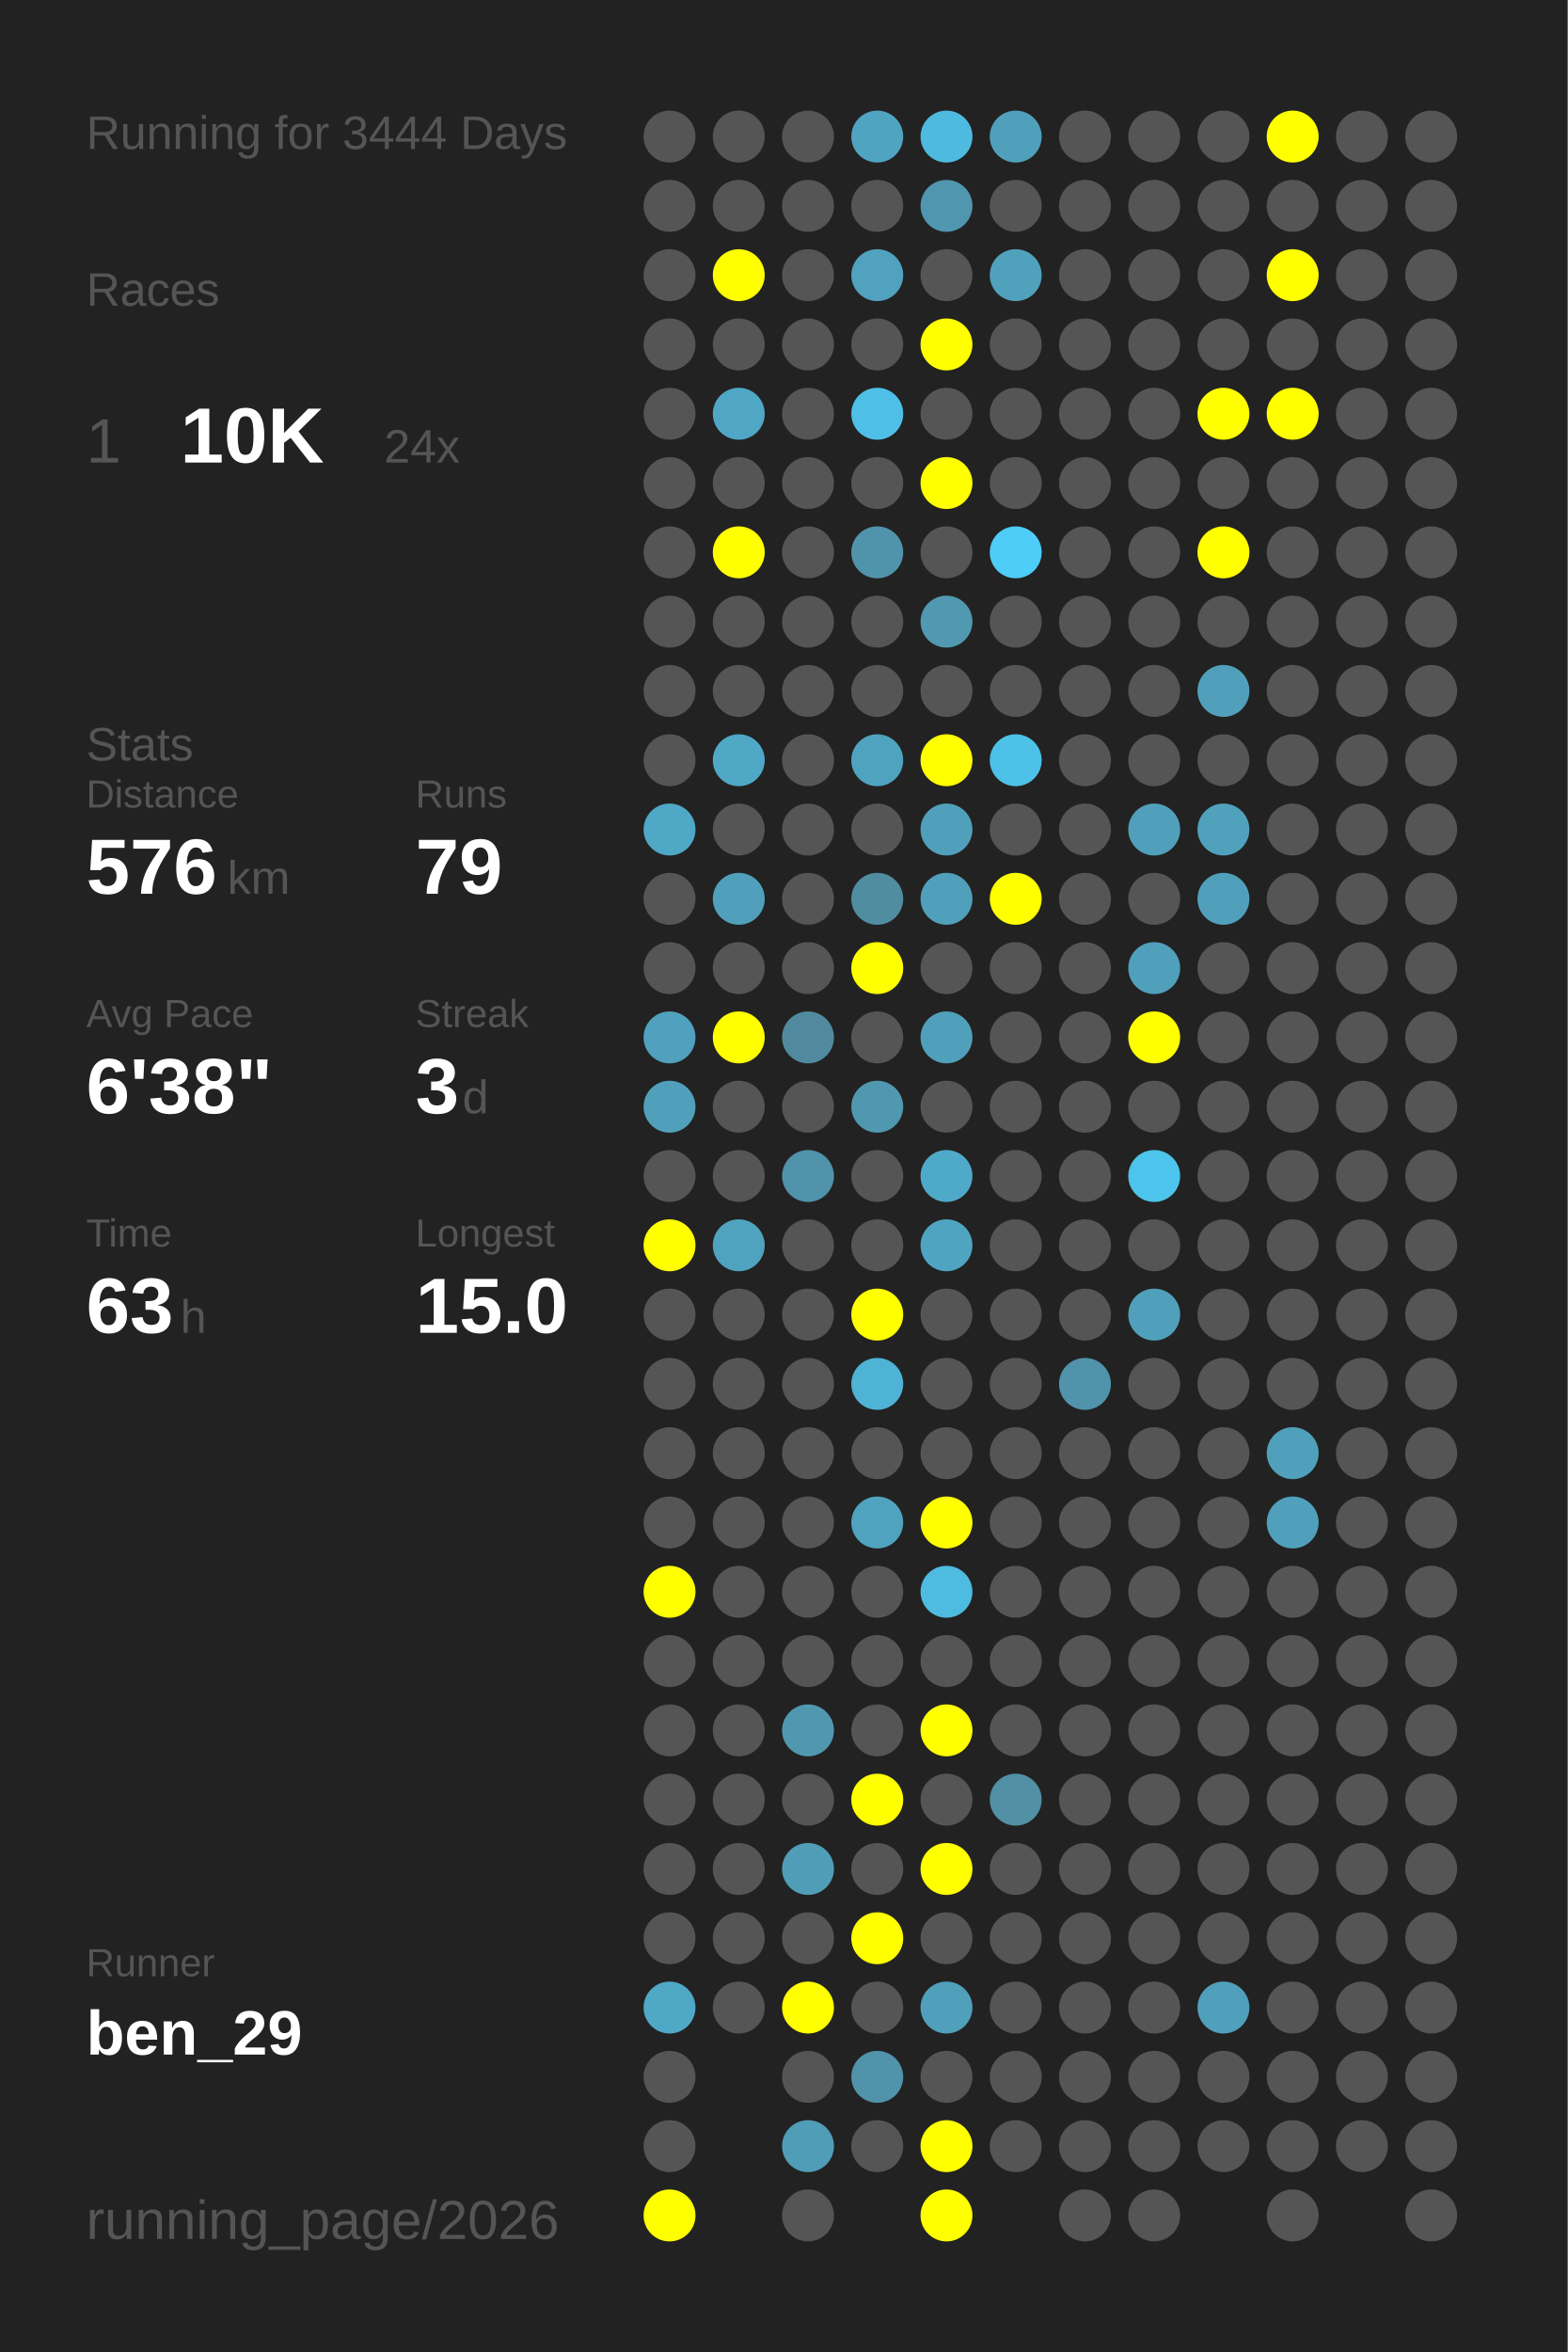
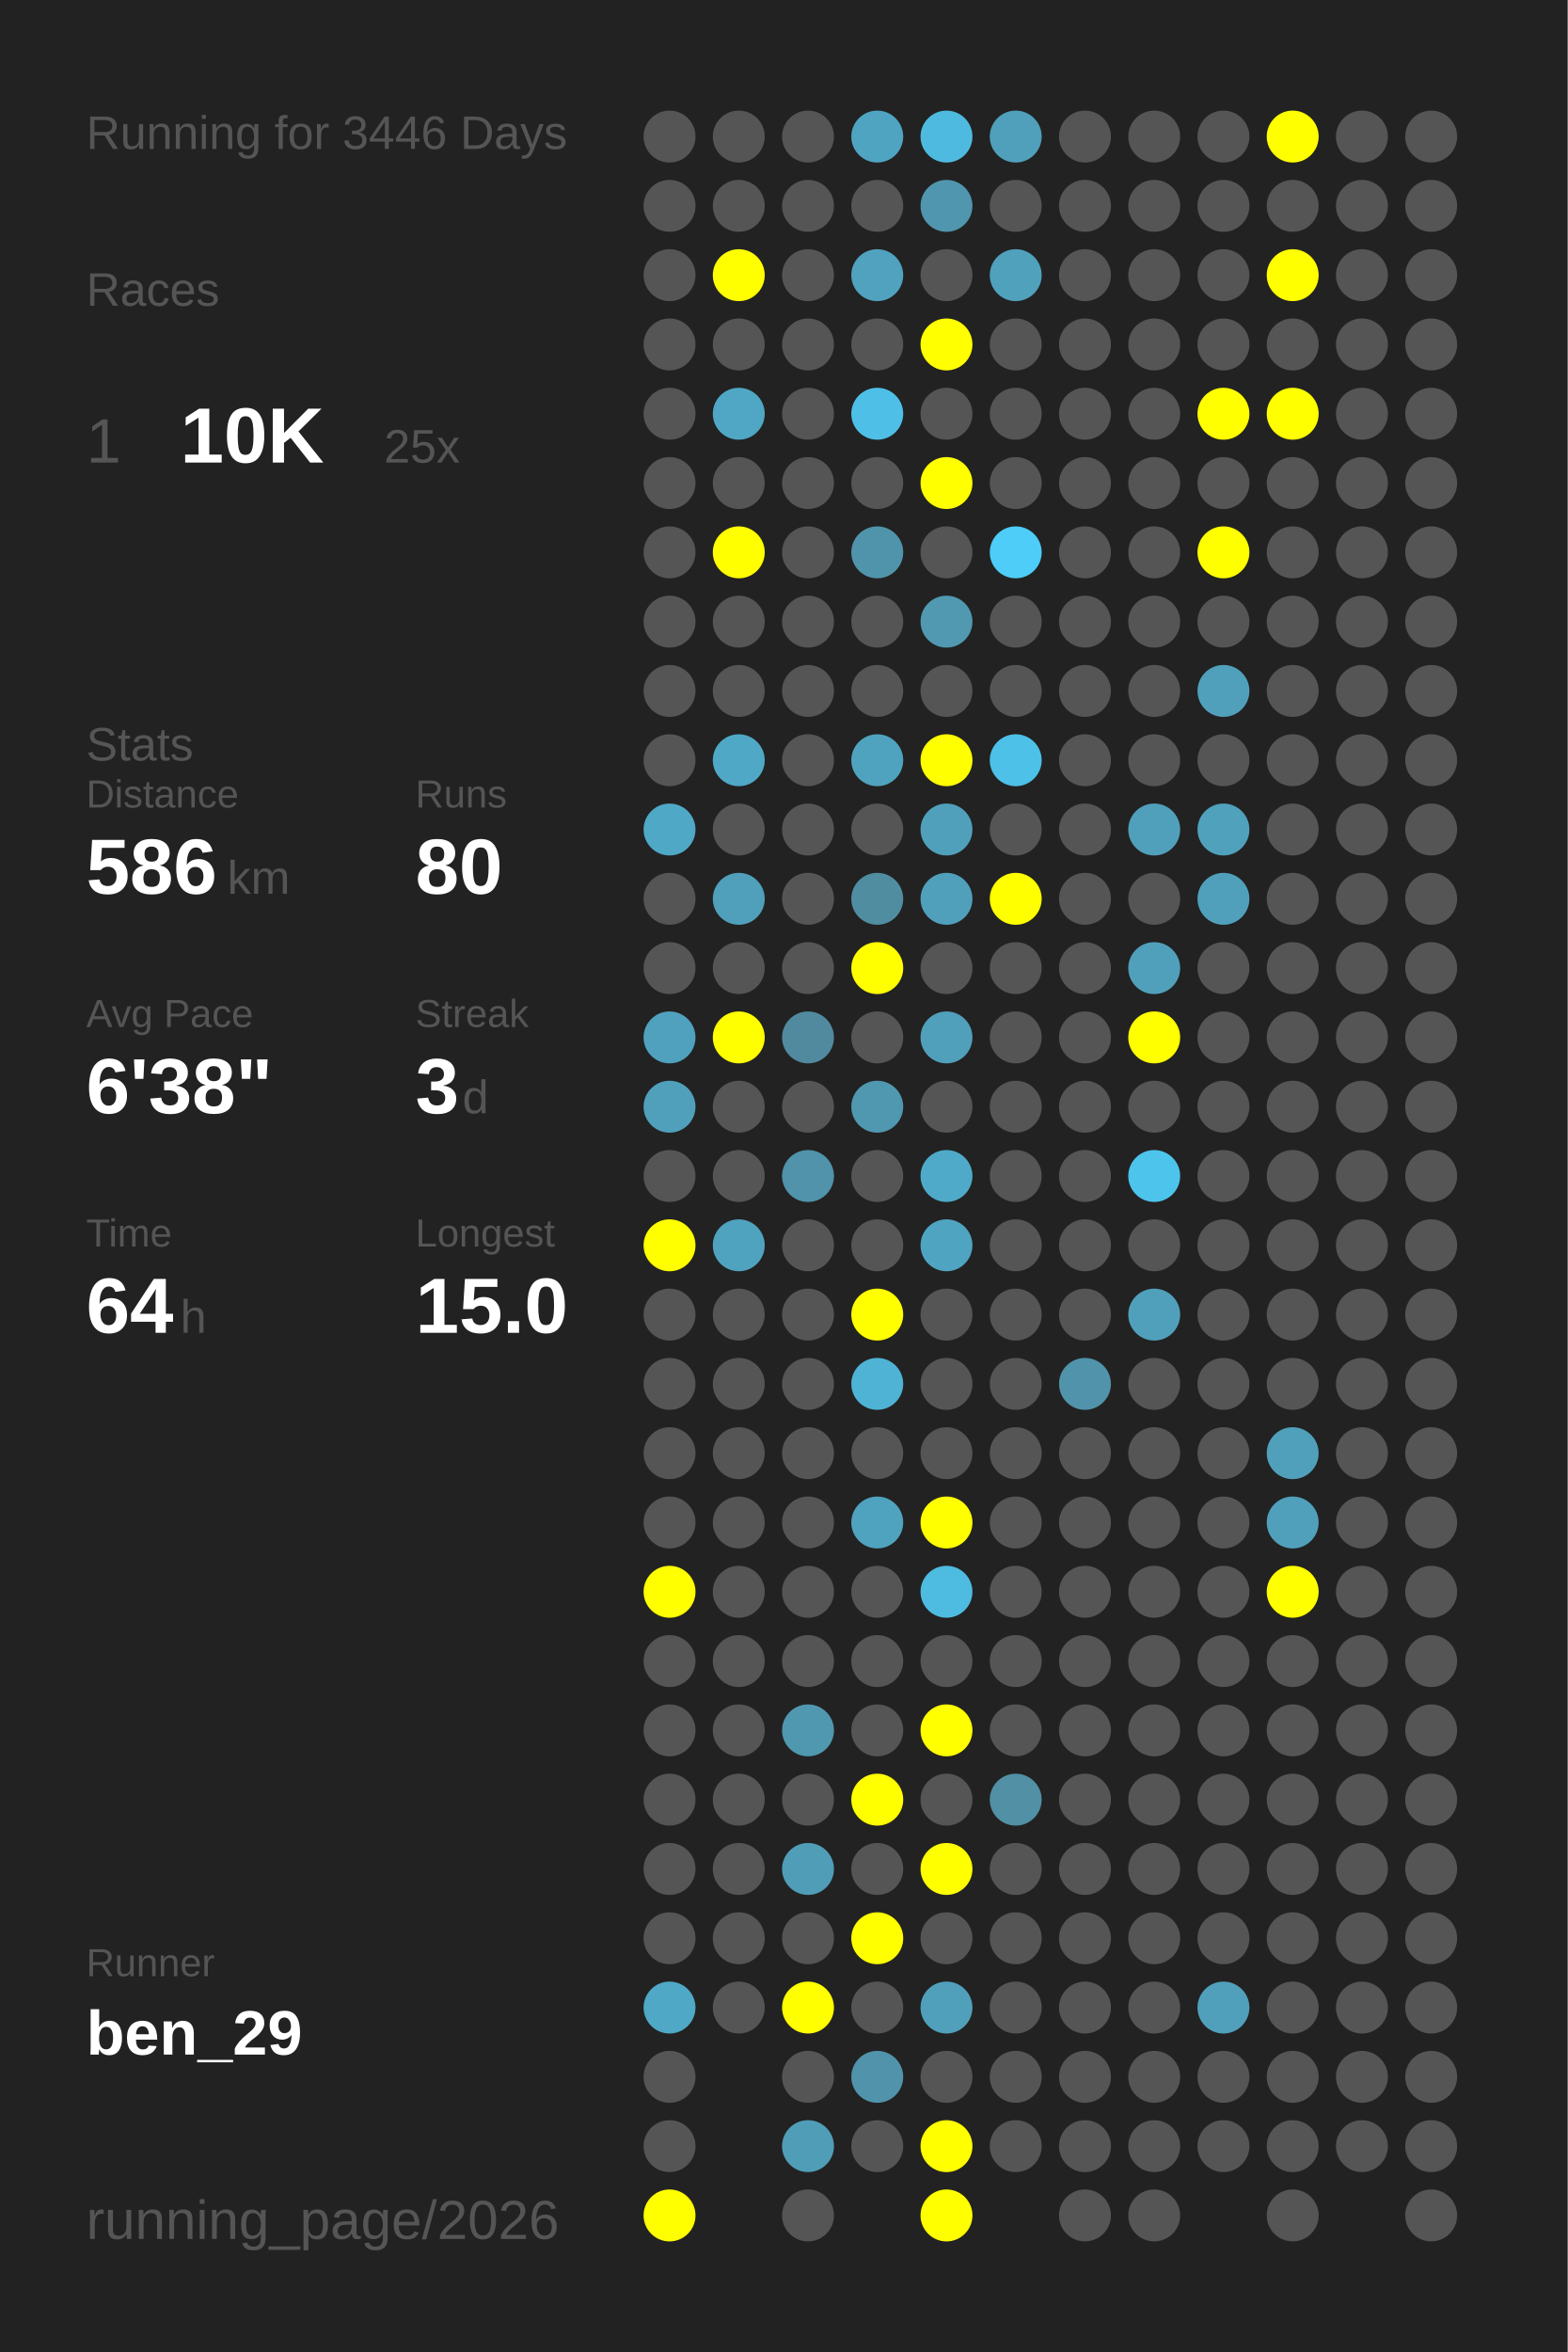
<svg xmlns="http://www.w3.org/2000/svg" baseProfile="full" height="300mm" version="1.1" viewBox="0,0,200,300" width="200mm">
  <defs />
  <rect fill="#222222" height="300" width="200" x="0" y="0" />
-   <text fill="#555555" style="font-size:6px; font-family:Arial;" x="11" y="19">Running for 3444 Days</text>
+   <text fill="#555555" style="font-size:6px; font-family:Arial;" x="11" y="19">Running for 3446 Days</text>
  <text fill="#555555" style="font-size:6px; font-family:Arial;" x="11" y="39">Races</text>
  <text fill="#555555" style="font-size:8px; font-family:Arial;" x="11" y="59">1</text>
  <text fill="#FFFFFF" style="font-size:10px; font-family:Arial; font-weight:bold;" x="23" y="59">10K</text>
-   <text fill="#555555" style="font-size:6px; font-family:Arial;" x="49" y="59">24x</text>
+   <text fill="#555555" style="font-size:6px; font-family:Arial;" x="49" y="59">25x</text>
  <text fill="#555555" style="font-size:6px; font-family:Arial;" x="11" y="97">Stats</text>
  <text fill="#555555" style="font-size:5px; font-family:Arial;" x="11" y="103">Distance</text>
-   <text fill="#FFFFFF" style="font-size:10px; font-family:Arial; font-weight:bold;" x="11" y="114">576</text>
+   <text fill="#FFFFFF" style="font-size:10px; font-family:Arial; font-weight:bold;" x="11" y="114">586</text>
  <text fill="#555555" style="font-size:6px; font-family:Arial;" x="29" y="114">km</text>
  <text fill="#555555" style="font-size:5px; font-family:Arial;" x="53" y="103">Runs</text>
-   <text fill="#FFFFFF" style="font-size:10px; font-family:Arial; font-weight:bold;" x="53" y="114">79</text>
+   <text fill="#FFFFFF" style="font-size:10px; font-family:Arial; font-weight:bold;" x="53" y="114">80</text>
  <text fill="#555555" style="font-size:5px; font-family:Arial;" x="11" y="131">Avg Pace</text>
  <text fill="#FFFFFF" style="font-size:10px; font-family:Arial; font-weight:bold;" x="11" y="142">6'38"</text>
  <text fill="#555555" style="font-size:5px; font-family:Arial;" x="53" y="131">Streak</text>
  <text fill="#FFFFFF" style="font-size:10px; font-family:Arial; font-weight:bold;" x="53" y="142">3</text>
  <text fill="#555555" style="font-size:6px; font-family:Arial;" x="59" y="142">d</text>
  <text fill="#555555" style="font-size:5px; font-family:Arial;" x="11" y="159">Time</text>
-   <text fill="#FFFFFF" style="font-size:10px; font-family:Arial; font-weight:bold;" x="11" y="170">63</text>
+   <text fill="#FFFFFF" style="font-size:10px; font-family:Arial; font-weight:bold;" x="11" y="170">64</text>
  <text fill="#555555" style="font-size:6px; font-family:Arial;" x="23" y="170">h</text>
  <text fill="#555555" style="font-size:5px; font-family:Arial;" x="53" y="159">Longest</text>
  <text fill="#FFFFFF" style="font-size:10px; font-family:Arial; font-weight:bold;" x="53" y="170">15.0</text>
  <text fill="#555555" style="font-size:5px; font-family:Arial;" x="11" y="252.065">Runner</text>
  <text fill="#FFFFFF" style="font-size:8px; font-family:Arial; font-weight:bold;" x="11" y="262.065">ben_29</text>
  <text fill="#555555" style="font-size:7px; font-family:Arial;" x="11" y="285.581">running_page/2026</text>
  <circle cx="85.417" cy="17.419" fill="#555555" r="3.312" />
  <circle cx="85.417" cy="26.258" fill="#555555" r="3.312" />
  <circle cx="85.417" cy="35.097" fill="#555555" r="3.312" />
  <circle cx="85.417" cy="43.935" fill="#555555" r="3.312" />
  <circle cx="85.417" cy="52.774" fill="#555555" r="3.312" />
  <circle cx="85.417" cy="61.613" fill="#555555" r="3.312" />
  <circle cx="85.417" cy="70.452" fill="#555555" r="3.312" />
  <circle cx="85.417" cy="79.29" fill="#555555" r="3.312" />
  <circle cx="85.417" cy="88.129" fill="#555555" r="3.312" />
  <circle cx="85.417" cy="96.968" fill="#555555" r="3.312" />
  <circle cx="85.417" cy="105.806" fill="#4fa8c6" r="3.312" />
  <circle cx="85.417" cy="114.645" fill="#555555" r="3.312" />
  <circle cx="85.417" cy="123.484" fill="#555555" r="3.312" />
  <circle cx="85.417" cy="132.323" fill="#50a1bd" r="3.312" />
  <circle cx="85.417" cy="141.161" fill="#50a0bb" r="3.312" />
  <circle cx="85.417" cy="150" fill="#555555" r="3.312" />
  <circle cx="85.417" cy="158.839" fill="#FFFF00" r="3.312" />
  <circle cx="85.417" cy="167.677" fill="#555555" r="3.312" />
  <circle cx="85.417" cy="176.516" fill="#555555" r="3.312" />
  <circle cx="85.417" cy="185.355" fill="#555555" r="3.312" />
  <circle cx="85.417" cy="194.194" fill="#555555" r="3.312" />
  <circle cx="85.417" cy="203.032" fill="#FFFF00" r="3.312" />
  <circle cx="85.417" cy="211.871" fill="#555555" r="3.312" />
  <circle cx="85.417" cy="220.71" fill="#555555" r="3.312" />
  <circle cx="85.417" cy="229.548" fill="#555555" r="3.312" />
  <circle cx="85.417" cy="238.387" fill="#555555" r="3.312" />
  <circle cx="85.417" cy="247.226" fill="#555555" r="3.312" />
  <circle cx="85.417" cy="256.065" fill="#4fa8c6" r="3.312" />
  <circle cx="85.417" cy="264.903" fill="#555555" r="3.312" />
  <circle cx="85.417" cy="273.742" fill="#555555" r="3.312" />
  <circle cx="85.417" cy="282.581" fill="#FFFF00" r="3.312" />
  <circle cx="94.25" cy="17.419" fill="#555555" r="3.312" />
  <circle cx="94.25" cy="26.258" fill="#555555" r="3.312" />
  <circle cx="94.25" cy="35.097" fill="#FFFF00" r="3.312" />
  <circle cx="94.25" cy="43.935" fill="#555555" r="3.312" />
  <circle cx="94.25" cy="52.774" fill="#4fa7c5" r="3.312" />
  <circle cx="94.25" cy="61.613" fill="#555555" r="3.312" />
  <circle cx="94.25" cy="70.452" fill="#FFFF00" r="3.312" />
  <circle cx="94.25" cy="79.29" fill="#555555" r="3.312" />
  <circle cx="94.25" cy="88.129" fill="#555555" r="3.312" />
  <circle cx="94.25" cy="96.968" fill="#4fa8c6" r="3.312" />
  <circle cx="94.25" cy="105.806" fill="#555555" r="3.312" />
  <circle cx="94.25" cy="114.645" fill="#50a0bb" r="3.312" />
  <circle cx="94.25" cy="123.484" fill="#555555" r="3.312" />
  <circle cx="94.25" cy="132.323" fill="#FFFF00" r="3.312" />
  <circle cx="94.25" cy="141.161" fill="#555555" r="3.312" />
  <circle cx="94.25" cy="150" fill="#555555" r="3.312" />
  <circle cx="94.25" cy="158.839" fill="#4fa3bf" r="3.312" />
  <circle cx="94.25" cy="167.677" fill="#555555" r="3.312" />
  <circle cx="94.25" cy="176.516" fill="#555555" r="3.312" />
  <circle cx="94.25" cy="185.355" fill="#555555" r="3.312" />
  <circle cx="94.25" cy="194.194" fill="#555555" r="3.312" />
  <circle cx="94.25" cy="203.032" fill="#555555" r="3.312" />
  <circle cx="94.25" cy="211.871" fill="#555555" r="3.312" />
  <circle cx="94.25" cy="220.71" fill="#555555" r="3.312" />
  <circle cx="94.25" cy="229.548" fill="#555555" r="3.312" />
  <circle cx="94.25" cy="238.387" fill="#555555" r="3.312" />
  <circle cx="94.25" cy="247.226" fill="#555555" r="3.312" />
  <circle cx="94.25" cy="256.065" fill="#555555" r="3.312" />
  <circle cx="103.083" cy="17.419" fill="#555555" r="3.312" />
  <circle cx="103.083" cy="26.258" fill="#555555" r="3.312" />
  <circle cx="103.083" cy="35.097" fill="#555555" r="3.312" />
  <circle cx="103.083" cy="43.935" fill="#555555" r="3.312" />
  <circle cx="103.083" cy="52.774" fill="#555555" r="3.312" />
  <circle cx="103.083" cy="61.613" fill="#555555" r="3.312" />
  <circle cx="103.083" cy="70.452" fill="#555555" r="3.312" />
  <circle cx="103.083" cy="79.29" fill="#555555" r="3.312" />
  <circle cx="103.083" cy="88.129" fill="#555555" r="3.312" />
  <circle cx="103.083" cy="96.968" fill="#555555" r="3.312" />
  <circle cx="103.083" cy="105.806" fill="#555555" r="3.312" />
  <circle cx="103.083" cy="114.645" fill="#555555" r="3.312" />
  <circle cx="103.083" cy="123.484" fill="#555555" r="3.312" />
  <circle cx="103.083" cy="132.323" fill="#518a9e" r="3.312" />
  <circle cx="103.083" cy="141.161" fill="#555555" r="3.312" />
  <circle cx="103.083" cy="150" fill="#5093aa" r="3.312" />
  <circle cx="103.083" cy="158.839" fill="#555555" r="3.312" />
  <circle cx="103.083" cy="167.677" fill="#555555" r="3.312" />
  <circle cx="103.083" cy="176.516" fill="#555555" r="3.312" />
  <circle cx="103.083" cy="185.355" fill="#555555" r="3.312" />
  <circle cx="103.083" cy="194.194" fill="#555555" r="3.312" />
  <circle cx="103.083" cy="203.032" fill="#555555" r="3.312" />
  <circle cx="103.083" cy="211.871" fill="#555555" r="3.312" />
  <circle cx="103.083" cy="220.71" fill="#5098b0" r="3.312" />
  <circle cx="103.083" cy="229.548" fill="#555555" r="3.312" />
  <circle cx="103.083" cy="238.387" fill="#509db7" r="3.312" />
  <circle cx="103.083" cy="247.226" fill="#555555" r="3.312" />
  <circle cx="103.083" cy="256.065" fill="#FFFF00" r="3.312" />
  <circle cx="103.083" cy="264.903" fill="#555555" r="3.312" />
  <circle cx="103.083" cy="273.742" fill="#509db7" r="3.312" />
  <circle cx="103.083" cy="282.581" fill="#555555" r="3.312" />
  <circle cx="111.917" cy="17.419" fill="#4fa4c1" r="3.312" />
  <circle cx="111.917" cy="26.258" fill="#555555" r="3.312" />
  <circle cx="111.917" cy="35.097" fill="#50a2be" r="3.312" />
  <circle cx="111.917" cy="43.935" fill="#555555" r="3.312" />
  <circle cx="111.917" cy="52.774" fill="#4ec0e7" r="3.312" />
  <circle cx="111.917" cy="61.613" fill="#555555" r="3.312" />
  <circle cx="111.917" cy="70.452" fill="#5094ab" r="3.312" />
  <circle cx="111.917" cy="79.29" fill="#555555" r="3.312" />
  <circle cx="111.917" cy="88.129" fill="#555555" r="3.312" />
  <circle cx="111.917" cy="96.968" fill="#4fa3bf" r="3.312" />
  <circle cx="111.917" cy="105.806" fill="#555555" r="3.312" />
  <circle cx="111.917" cy="114.645" fill="#518da1" r="3.312" />
  <circle cx="111.917" cy="123.484" fill="#FFFF00" r="3.312" />
  <circle cx="111.917" cy="132.323" fill="#555555" r="3.312" />
  <circle cx="111.917" cy="141.161" fill="#5098b0" r="3.312" />
  <circle cx="111.917" cy="150" fill="#555555" r="3.312" />
  <circle cx="111.917" cy="158.839" fill="#555555" r="3.312" />
  <circle cx="111.917" cy="167.677" fill="#FFFF00" r="3.312" />
  <circle cx="111.917" cy="176.516" fill="#4eb3d5" r="3.312" />
  <circle cx="111.917" cy="185.355" fill="#555555" r="3.312" />
  <circle cx="111.917" cy="194.194" fill="#4fa3bf" r="3.312" />
  <circle cx="111.917" cy="203.032" fill="#555555" r="3.312" />
  <circle cx="111.917" cy="211.871" fill="#555555" r="3.312" />
  <circle cx="111.917" cy="220.71" fill="#555555" r="3.312" />
  <circle cx="111.917" cy="229.548" fill="#FFFF00" r="3.312" />
  <circle cx="111.917" cy="238.387" fill="#555555" r="3.312" />
  <circle cx="111.917" cy="247.226" fill="#FFFF00" r="3.312" />
  <circle cx="111.917" cy="256.065" fill="#555555" r="3.312" />
  <circle cx="111.917" cy="264.903" fill="#5093aa" r="3.312" />
  <circle cx="111.917" cy="273.742" fill="#555555" r="3.312" />
  <circle cx="120.75" cy="17.419" fill="#4ebadf" r="3.312" />
  <circle cx="120.75" cy="26.258" fill="#5096ae" r="3.312" />
  <circle cx="120.75" cy="35.097" fill="#555555" r="3.312" />
  <circle cx="120.75" cy="43.935" fill="#FFFF00" r="3.312" />
  <circle cx="120.75" cy="52.774" fill="#555555" r="3.312" />
  <circle cx="120.75" cy="61.613" fill="#FFFF00" r="3.312" />
  <circle cx="120.75" cy="70.452" fill="#555555" r="3.312" />
  <circle cx="120.75" cy="79.29" fill="#5099b1" r="3.312" />
  <circle cx="120.75" cy="88.129" fill="#555555" r="3.312" />
  <circle cx="120.75" cy="96.968" fill="#FFFF00" r="3.312" />
  <circle cx="120.75" cy="105.806" fill="#50a0bb" r="3.312" />
  <circle cx="120.75" cy="114.645" fill="#50a0bb" r="3.312" />
  <circle cx="120.75" cy="123.484" fill="#555555" r="3.312" />
  <circle cx="120.75" cy="132.323" fill="#50a0bb" r="3.312" />
  <circle cx="120.75" cy="141.161" fill="#555555" r="3.312" />
  <circle cx="120.75" cy="150" fill="#4faac9" r="3.312" />
  <circle cx="120.75" cy="158.839" fill="#4fa4c1" r="3.312" />
  <circle cx="120.75" cy="167.677" fill="#555555" r="3.312" />
  <circle cx="120.75" cy="176.516" fill="#555555" r="3.312" />
  <circle cx="120.75" cy="185.355" fill="#555555" r="3.312" />
  <circle cx="120.75" cy="194.194" fill="#FFFF00" r="3.312" />
  <circle cx="120.75" cy="203.032" fill="#4ebbe0" r="3.312" />
  <circle cx="120.75" cy="211.871" fill="#555555" r="3.312" />
  <circle cx="120.75" cy="220.71" fill="#FFFF00" r="3.312" />
  <circle cx="120.75" cy="229.548" fill="#555555" r="3.312" />
  <circle cx="120.75" cy="238.387" fill="#FFFF00" r="3.312" />
  <circle cx="120.75" cy="247.226" fill="#555555" r="3.312" />
  <circle cx="120.75" cy="256.065" fill="#50a0bb" r="3.312" />
  <circle cx="120.75" cy="264.903" fill="#555555" r="3.312" />
  <circle cx="120.75" cy="273.742" fill="#FFFF00" r="3.312" />
  <circle cx="120.75" cy="282.581" fill="#FFFF00" r="3.312" />
  <circle cx="129.583" cy="17.419" fill="#50a0bb" r="3.312" />
  <circle cx="129.583" cy="26.258" fill="#555555" r="3.312" />
  <circle cx="129.583" cy="35.097" fill="#50a1bc" r="3.312" />
  <circle cx="129.583" cy="43.935" fill="#555555" r="3.312" />
  <circle cx="129.583" cy="52.774" fill="#555555" r="3.312" />
  <circle cx="129.583" cy="61.613" fill="#555555" r="3.312" />
  <circle cx="129.583" cy="70.452" fill="#4dcdf8" r="3.312" />
  <circle cx="129.583" cy="79.29" fill="#555555" r="3.312" />
  <circle cx="129.583" cy="88.129" fill="#555555" r="3.312" />
  <circle cx="129.583" cy="96.968" fill="#4ec1e8" r="3.312" />
  <circle cx="129.583" cy="105.806" fill="#555555" r="3.312" />
  <circle cx="129.583" cy="114.645" fill="#FFFF00" r="3.312" />
  <circle cx="129.583" cy="123.484" fill="#555555" r="3.312" />
  <circle cx="129.583" cy="132.323" fill="#555555" r="3.312" />
  <circle cx="129.583" cy="141.161" fill="#555555" r="3.312" />
  <circle cx="129.583" cy="150" fill="#555555" r="3.312" />
  <circle cx="129.583" cy="158.839" fill="#555555" r="3.312" />
  <circle cx="129.583" cy="167.677" fill="#555555" r="3.312" />
  <circle cx="129.583" cy="176.516" fill="#555555" r="3.312" />
  <circle cx="129.583" cy="185.355" fill="#555555" r="3.312" />
  <circle cx="129.583" cy="194.194" fill="#555555" r="3.312" />
  <circle cx="129.583" cy="203.032" fill="#555555" r="3.312" />
  <circle cx="129.583" cy="211.871" fill="#555555" r="3.312" />
  <circle cx="129.583" cy="220.71" fill="#555555" r="3.312" />
  <circle cx="129.583" cy="229.548" fill="#5190a5" r="3.312" />
  <circle cx="129.583" cy="238.387" fill="#555555" r="3.312" />
  <circle cx="129.583" cy="247.226" fill="#555555" r="3.312" />
  <circle cx="129.583" cy="256.065" fill="#555555" r="3.312" />
  <circle cx="129.583" cy="264.903" fill="#555555" r="3.312" />
  <circle cx="129.583" cy="273.742" fill="#555555" r="3.312" />
  <circle cx="138.417" cy="17.419" fill="#555555" r="3.312" />
  <circle cx="138.417" cy="26.258" fill="#555555" r="3.312" />
  <circle cx="138.417" cy="35.097" fill="#555555" r="3.312" />
  <circle cx="138.417" cy="43.935" fill="#555555" r="3.312" />
  <circle cx="138.417" cy="52.774" fill="#555555" r="3.312" />
  <circle cx="138.417" cy="61.613" fill="#555555" r="3.312" />
  <circle cx="138.417" cy="70.452" fill="#555555" r="3.312" />
  <circle cx="138.417" cy="79.29" fill="#555555" r="3.312" />
  <circle cx="138.417" cy="88.129" fill="#555555" r="3.312" />
  <circle cx="138.417" cy="96.968" fill="#555555" r="3.312" />
  <circle cx="138.417" cy="105.806" fill="#555555" r="3.312" />
  <circle cx="138.417" cy="114.645" fill="#555555" r="3.312" />
  <circle cx="138.417" cy="123.484" fill="#555555" r="3.312" />
  <circle cx="138.417" cy="132.323" fill="#555555" r="3.312" />
  <circle cx="138.417" cy="141.161" fill="#555555" r="3.312" />
  <circle cx="138.417" cy="150" fill="#555555" r="3.312" />
  <circle cx="138.417" cy="158.839" fill="#555555" r="3.312" />
  <circle cx="138.417" cy="167.677" fill="#555555" r="3.312" />
  <circle cx="138.417" cy="176.516" fill="#5093aa" r="3.312" />
  <circle cx="138.417" cy="185.355" fill="#555555" r="3.312" />
  <circle cx="138.417" cy="194.194" fill="#555555" r="3.312" />
  <circle cx="138.417" cy="203.032" fill="#555555" r="3.312" />
  <circle cx="138.417" cy="211.871" fill="#555555" r="3.312" />
  <circle cx="138.417" cy="220.71" fill="#555555" r="3.312" />
  <circle cx="138.417" cy="229.548" fill="#555555" r="3.312" />
  <circle cx="138.417" cy="238.387" fill="#555555" r="3.312" />
  <circle cx="138.417" cy="247.226" fill="#555555" r="3.312" />
  <circle cx="138.417" cy="256.065" fill="#555555" r="3.312" />
  <circle cx="138.417" cy="264.903" fill="#555555" r="3.312" />
  <circle cx="138.417" cy="273.742" fill="#555555" r="3.312" />
  <circle cx="138.417" cy="282.581" fill="#555555" r="3.312" />
  <circle cx="147.25" cy="17.419" fill="#555555" r="3.312" />
  <circle cx="147.25" cy="26.258" fill="#555555" r="3.312" />
  <circle cx="147.25" cy="35.097" fill="#555555" r="3.312" />
  <circle cx="147.25" cy="43.935" fill="#555555" r="3.312" />
  <circle cx="147.25" cy="52.774" fill="#555555" r="3.312" />
  <circle cx="147.25" cy="61.613" fill="#555555" r="3.312" />
  <circle cx="147.25" cy="70.452" fill="#555555" r="3.312" />
  <circle cx="147.25" cy="79.29" fill="#555555" r="3.312" />
  <circle cx="147.25" cy="88.129" fill="#555555" r="3.312" />
  <circle cx="147.25" cy="96.968" fill="#555555" r="3.312" />
  <circle cx="147.25" cy="105.806" fill="#50a0bb" r="3.312" />
  <circle cx="147.25" cy="114.645" fill="#555555" r="3.312" />
  <circle cx="147.25" cy="123.484" fill="#50a0bb" r="3.312" />
  <circle cx="147.25" cy="132.323" fill="#FFFF00" r="3.312" />
  <circle cx="147.25" cy="141.161" fill="#555555" r="3.312" />
  <circle cx="147.25" cy="150" fill="#4dc4ec" r="3.312" />
  <circle cx="147.25" cy="158.839" fill="#555555" r="3.312" />
  <circle cx="147.25" cy="167.677" fill="#50a0bb" r="3.312" />
  <circle cx="147.25" cy="176.516" fill="#555555" r="3.312" />
  <circle cx="147.25" cy="185.355" fill="#555555" r="3.312" />
  <circle cx="147.25" cy="194.194" fill="#555555" r="3.312" />
  <circle cx="147.25" cy="203.032" fill="#555555" r="3.312" />
  <circle cx="147.25" cy="211.871" fill="#555555" r="3.312" />
  <circle cx="147.25" cy="220.71" fill="#555555" r="3.312" />
  <circle cx="147.25" cy="229.548" fill="#555555" r="3.312" />
  <circle cx="147.25" cy="238.387" fill="#555555" r="3.312" />
  <circle cx="147.25" cy="247.226" fill="#555555" r="3.312" />
  <circle cx="147.25" cy="256.065" fill="#555555" r="3.312" />
  <circle cx="147.25" cy="264.903" fill="#555555" r="3.312" />
  <circle cx="147.25" cy="273.742" fill="#555555" r="3.312" />
  <circle cx="147.25" cy="282.581" fill="#555555" r="3.312" />
  <circle cx="156.083" cy="17.419" fill="#555555" r="3.312" />
  <circle cx="156.083" cy="26.258" fill="#555555" r="3.312" />
  <circle cx="156.083" cy="35.097" fill="#555555" r="3.312" />
  <circle cx="156.083" cy="43.935" fill="#555555" r="3.312" />
  <circle cx="156.083" cy="52.774" fill="#FFFF00" r="3.312" />
  <circle cx="156.083" cy="61.613" fill="#555555" r="3.312" />
  <circle cx="156.083" cy="70.452" fill="#FFFF00" r="3.312" />
  <circle cx="156.083" cy="79.29" fill="#555555" r="3.312" />
  <circle cx="156.083" cy="88.129" fill="#50a0bb" r="3.312" />
  <circle cx="156.083" cy="96.968" fill="#555555" r="3.312" />
  <circle cx="156.083" cy="105.806" fill="#50a1bc" r="3.312" />
  <circle cx="156.083" cy="114.645" fill="#50a0bb" r="3.312" />
  <circle cx="156.083" cy="123.484" fill="#555555" r="3.312" />
  <circle cx="156.083" cy="132.323" fill="#555555" r="3.312" />
  <circle cx="156.083" cy="141.161" fill="#555555" r="3.312" />
  <circle cx="156.083" cy="150" fill="#555555" r="3.312" />
  <circle cx="156.083" cy="158.839" fill="#555555" r="3.312" />
  <circle cx="156.083" cy="167.677" fill="#555555" r="3.312" />
  <circle cx="156.083" cy="176.516" fill="#555555" r="3.312" />
  <circle cx="156.083" cy="185.355" fill="#555555" r="3.312" />
  <circle cx="156.083" cy="194.194" fill="#555555" r="3.312" />
  <circle cx="156.083" cy="203.032" fill="#555555" r="3.312" />
  <circle cx="156.083" cy="211.871" fill="#555555" r="3.312" />
  <circle cx="156.083" cy="220.71" fill="#555555" r="3.312" />
  <circle cx="156.083" cy="229.548" fill="#555555" r="3.312" />
  <circle cx="156.083" cy="238.387" fill="#555555" r="3.312" />
  <circle cx="156.083" cy="247.226" fill="#555555" r="3.312" />
  <circle cx="156.083" cy="256.065" fill="#50a0bb" r="3.312" />
  <circle cx="156.083" cy="264.903" fill="#555555" r="3.312" />
  <circle cx="156.083" cy="273.742" fill="#555555" r="3.312" />
  <circle cx="164.917" cy="17.419" fill="#FFFF00" r="3.312" />
  <circle cx="164.917" cy="26.258" fill="#555555" r="3.312" />
  <circle cx="164.917" cy="35.097" fill="#FFFF00" r="3.312" />
  <circle cx="164.917" cy="43.935" fill="#555555" r="3.312" />
  <circle cx="164.917" cy="52.774" fill="#FFFF00" r="3.312" />
  <circle cx="164.917" cy="61.613" fill="#555555" r="3.312" />
  <circle cx="164.917" cy="70.452" fill="#555555" r="3.312" />
  <circle cx="164.917" cy="79.29" fill="#555555" r="3.312" />
  <circle cx="164.917" cy="88.129" fill="#555555" r="3.312" />
  <circle cx="164.917" cy="96.968" fill="#555555" r="3.312" />
  <circle cx="164.917" cy="105.806" fill="#555555" r="3.312" />
  <circle cx="164.917" cy="114.645" fill="#555555" r="3.312" />
  <circle cx="164.917" cy="123.484" fill="#555555" r="3.312" />
  <circle cx="164.917" cy="132.323" fill="#555555" r="3.312" />
  <circle cx="164.917" cy="141.161" fill="#555555" r="3.312" />
  <circle cx="164.917" cy="150" fill="#555555" r="3.312" />
  <circle cx="164.917" cy="158.839" fill="#555555" r="3.312" />
  <circle cx="164.917" cy="167.677" fill="#555555" r="3.312" />
  <circle cx="164.917" cy="176.516" fill="#555555" r="3.312" />
  <circle cx="164.917" cy="185.355" fill="#50a0bb" r="3.312" />
  <circle cx="164.917" cy="194.194" fill="#50a0bb" r="3.312" />
-   <circle cx="164.917" cy="203.032" fill="#555555" r="3.312" />
+   <circle cx="164.917" cy="203.032" fill="#FFFF00" r="3.312" />
  <circle cx="164.917" cy="211.871" fill="#555555" r="3.312" />
  <circle cx="164.917" cy="220.71" fill="#555555" r="3.312" />
  <circle cx="164.917" cy="229.548" fill="#555555" r="3.312" />
  <circle cx="164.917" cy="238.387" fill="#555555" r="3.312" />
  <circle cx="164.917" cy="247.226" fill="#555555" r="3.312" />
  <circle cx="164.917" cy="256.065" fill="#555555" r="3.312" />
  <circle cx="164.917" cy="264.903" fill="#555555" r="3.312" />
  <circle cx="164.917" cy="273.742" fill="#555555" r="3.312" />
  <circle cx="164.917" cy="282.581" fill="#555555" r="3.312" />
  <circle cx="173.75" cy="17.419" fill="#555555" r="3.312" />
  <circle cx="173.75" cy="26.258" fill="#555555" r="3.312" />
  <circle cx="173.75" cy="35.097" fill="#555555" r="3.312" />
  <circle cx="173.75" cy="43.935" fill="#555555" r="3.312" />
  <circle cx="173.75" cy="52.774" fill="#555555" r="3.312" />
  <circle cx="173.75" cy="61.613" fill="#555555" r="3.312" />
  <circle cx="173.75" cy="70.452" fill="#555555" r="3.312" />
  <circle cx="173.75" cy="79.29" fill="#555555" r="3.312" />
  <circle cx="173.75" cy="88.129" fill="#555555" r="3.312" />
  <circle cx="173.75" cy="96.968" fill="#555555" r="3.312" />
  <circle cx="173.75" cy="105.806" fill="#555555" r="3.312" />
  <circle cx="173.75" cy="114.645" fill="#555555" r="3.312" />
  <circle cx="173.75" cy="123.484" fill="#555555" r="3.312" />
  <circle cx="173.75" cy="132.323" fill="#555555" r="3.312" />
  <circle cx="173.75" cy="141.161" fill="#555555" r="3.312" />
  <circle cx="173.75" cy="150" fill="#555555" r="3.312" />
  <circle cx="173.75" cy="158.839" fill="#555555" r="3.312" />
  <circle cx="173.75" cy="167.677" fill="#555555" r="3.312" />
  <circle cx="173.75" cy="176.516" fill="#555555" r="3.312" />
  <circle cx="173.75" cy="185.355" fill="#555555" r="3.312" />
  <circle cx="173.75" cy="194.194" fill="#555555" r="3.312" />
  <circle cx="173.75" cy="203.032" fill="#555555" r="3.312" />
  <circle cx="173.75" cy="211.871" fill="#555555" r="3.312" />
  <circle cx="173.75" cy="220.71" fill="#555555" r="3.312" />
  <circle cx="173.75" cy="229.548" fill="#555555" r="3.312" />
  <circle cx="173.75" cy="238.387" fill="#555555" r="3.312" />
  <circle cx="173.75" cy="247.226" fill="#555555" r="3.312" />
  <circle cx="173.75" cy="256.065" fill="#555555" r="3.312" />
  <circle cx="173.75" cy="264.903" fill="#555555" r="3.312" />
  <circle cx="173.75" cy="273.742" fill="#555555" r="3.312" />
  <circle cx="182.583" cy="17.419" fill="#555555" r="3.312" />
  <circle cx="182.583" cy="26.258" fill="#555555" r="3.312" />
  <circle cx="182.583" cy="35.097" fill="#555555" r="3.312" />
  <circle cx="182.583" cy="43.935" fill="#555555" r="3.312" />
  <circle cx="182.583" cy="52.774" fill="#555555" r="3.312" />
  <circle cx="182.583" cy="61.613" fill="#555555" r="3.312" />
  <circle cx="182.583" cy="70.452" fill="#555555" r="3.312" />
  <circle cx="182.583" cy="79.29" fill="#555555" r="3.312" />
  <circle cx="182.583" cy="88.129" fill="#555555" r="3.312" />
  <circle cx="182.583" cy="96.968" fill="#555555" r="3.312" />
  <circle cx="182.583" cy="105.806" fill="#555555" r="3.312" />
  <circle cx="182.583" cy="114.645" fill="#555555" r="3.312" />
  <circle cx="182.583" cy="123.484" fill="#555555" r="3.312" />
  <circle cx="182.583" cy="132.323" fill="#555555" r="3.312" />
  <circle cx="182.583" cy="141.161" fill="#555555" r="3.312" />
  <circle cx="182.583" cy="150" fill="#555555" r="3.312" />
  <circle cx="182.583" cy="158.839" fill="#555555" r="3.312" />
  <circle cx="182.583" cy="167.677" fill="#555555" r="3.312" />
  <circle cx="182.583" cy="176.516" fill="#555555" r="3.312" />
  <circle cx="182.583" cy="185.355" fill="#555555" r="3.312" />
  <circle cx="182.583" cy="194.194" fill="#555555" r="3.312" />
  <circle cx="182.583" cy="203.032" fill="#555555" r="3.312" />
  <circle cx="182.583" cy="211.871" fill="#555555" r="3.312" />
  <circle cx="182.583" cy="220.71" fill="#555555" r="3.312" />
  <circle cx="182.583" cy="229.548" fill="#555555" r="3.312" />
  <circle cx="182.583" cy="238.387" fill="#555555" r="3.312" />
  <circle cx="182.583" cy="247.226" fill="#555555" r="3.312" />
  <circle cx="182.583" cy="256.065" fill="#555555" r="3.312" />
  <circle cx="182.583" cy="264.903" fill="#555555" r="3.312" />
  <circle cx="182.583" cy="273.742" fill="#555555" r="3.312" />
  <circle cx="182.583" cy="282.581" fill="#555555" r="3.312" />
</svg>
